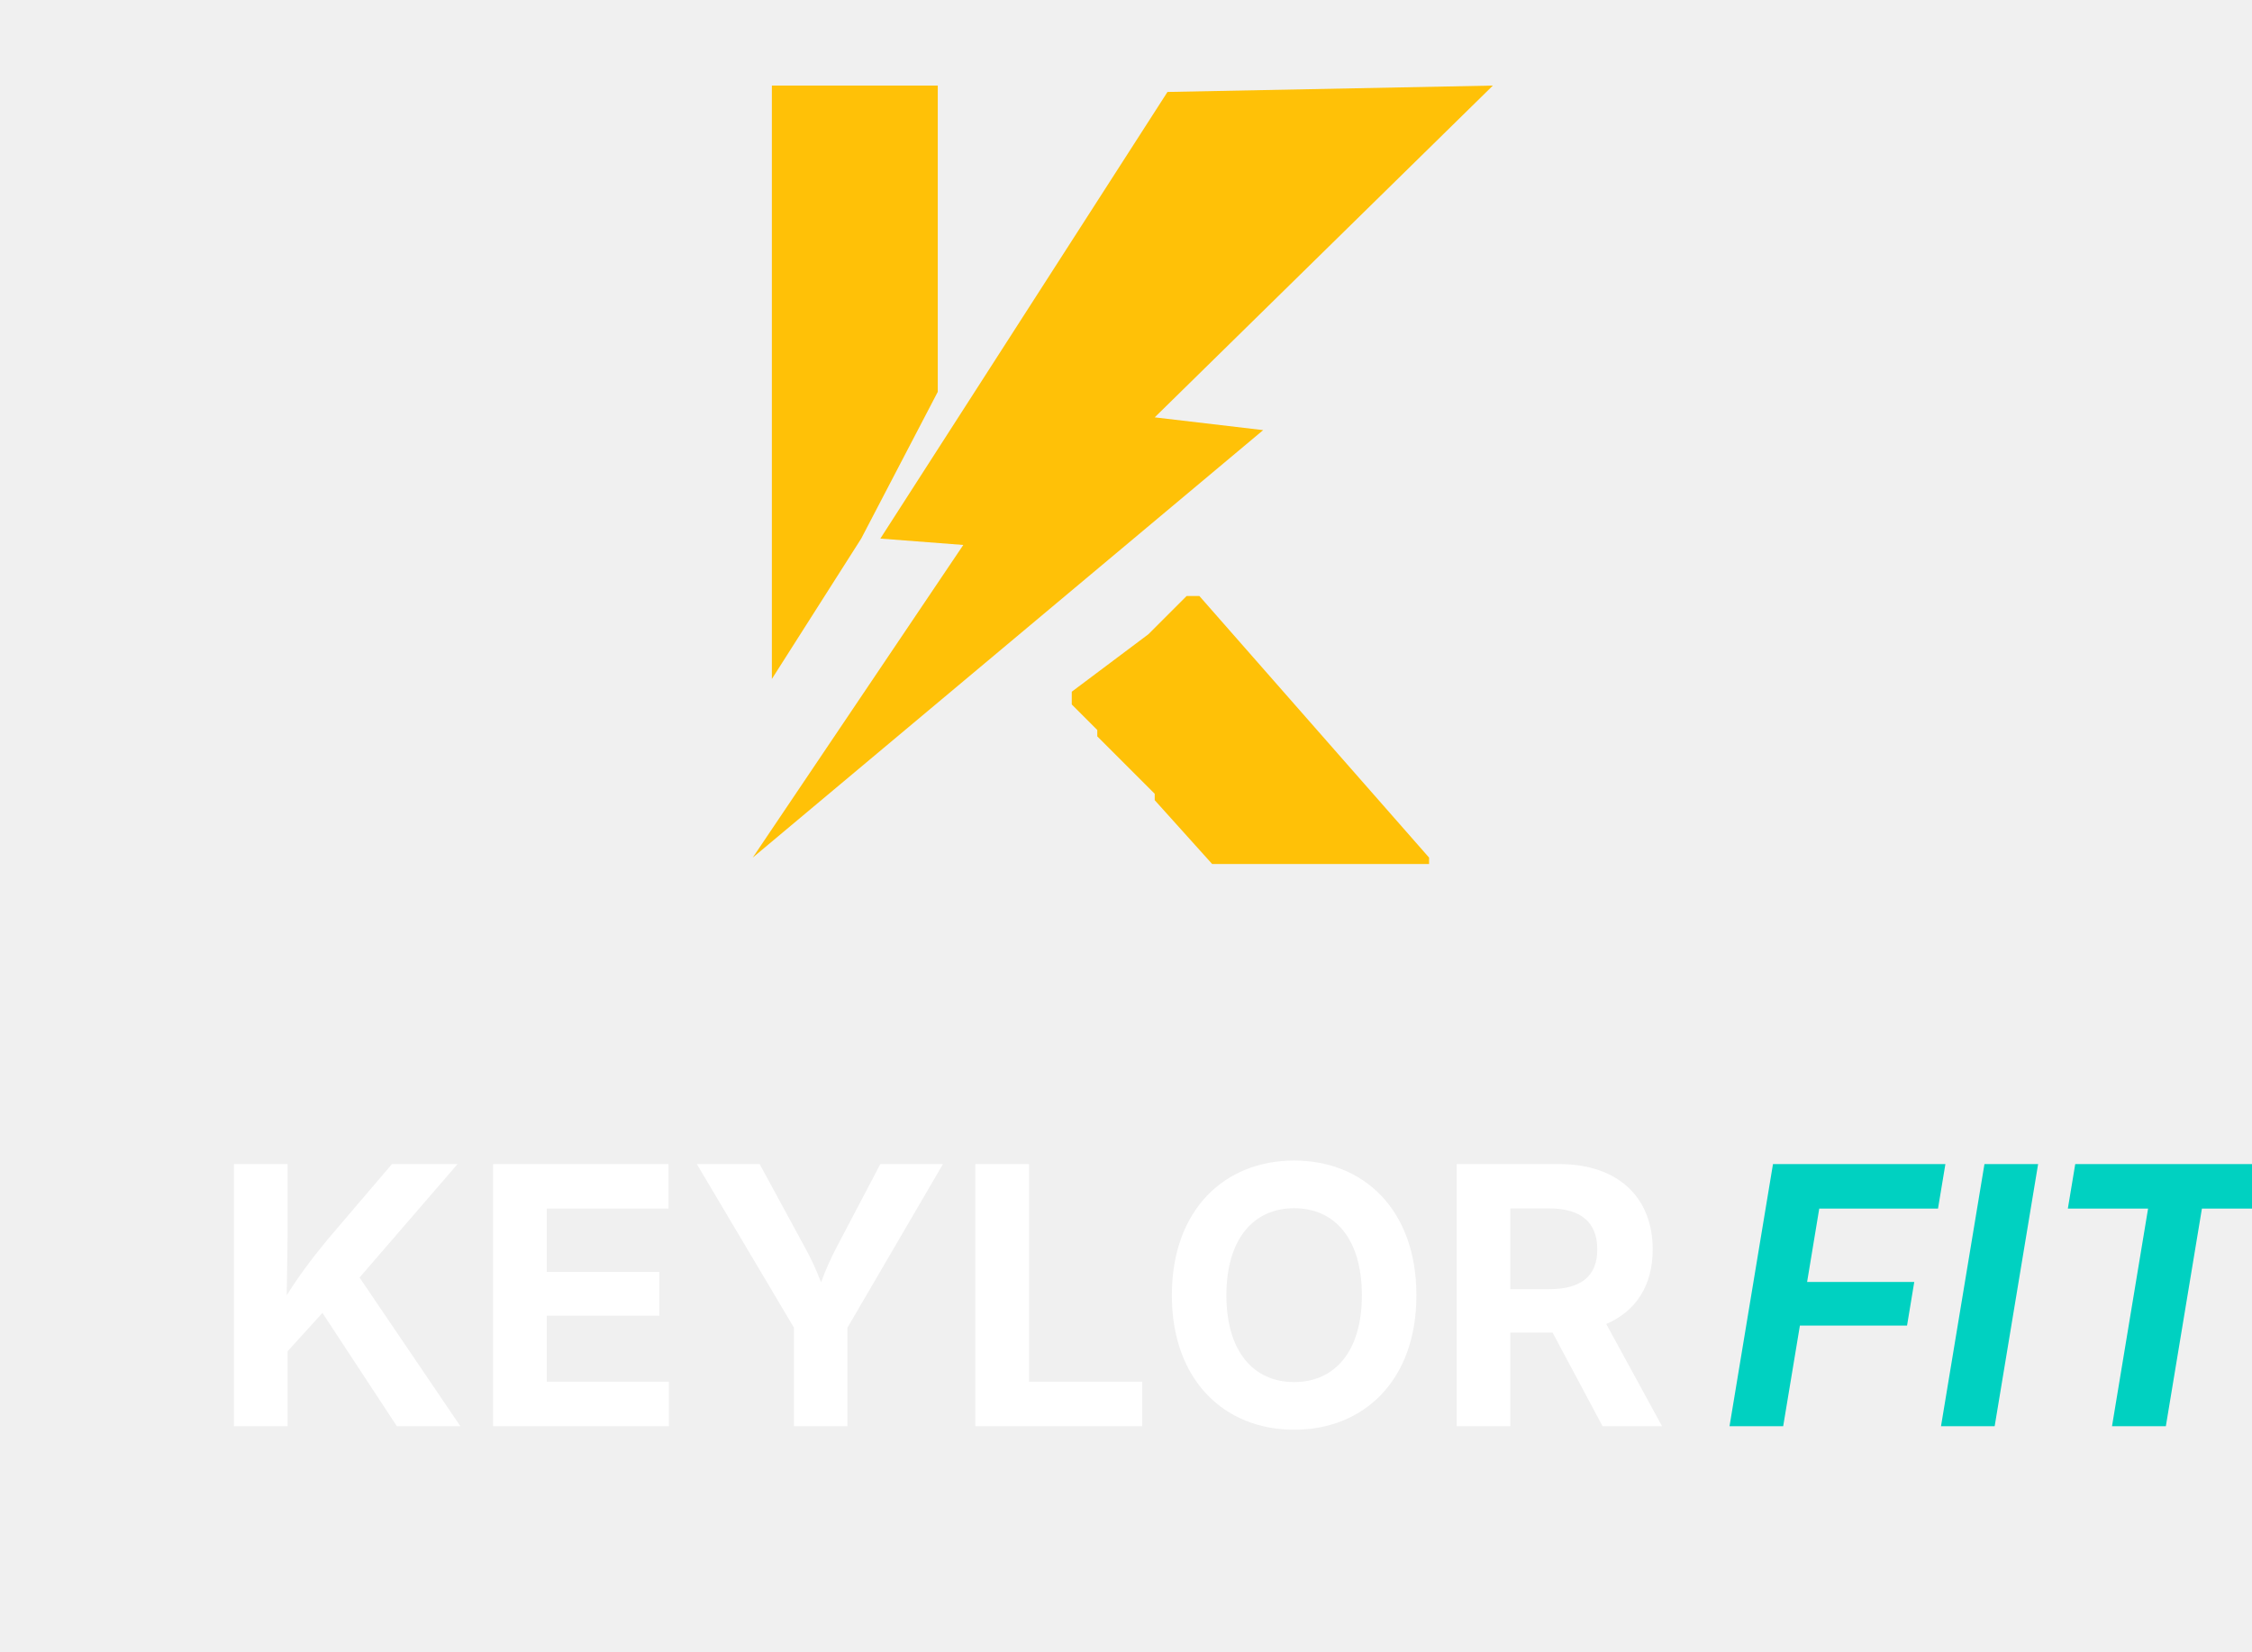
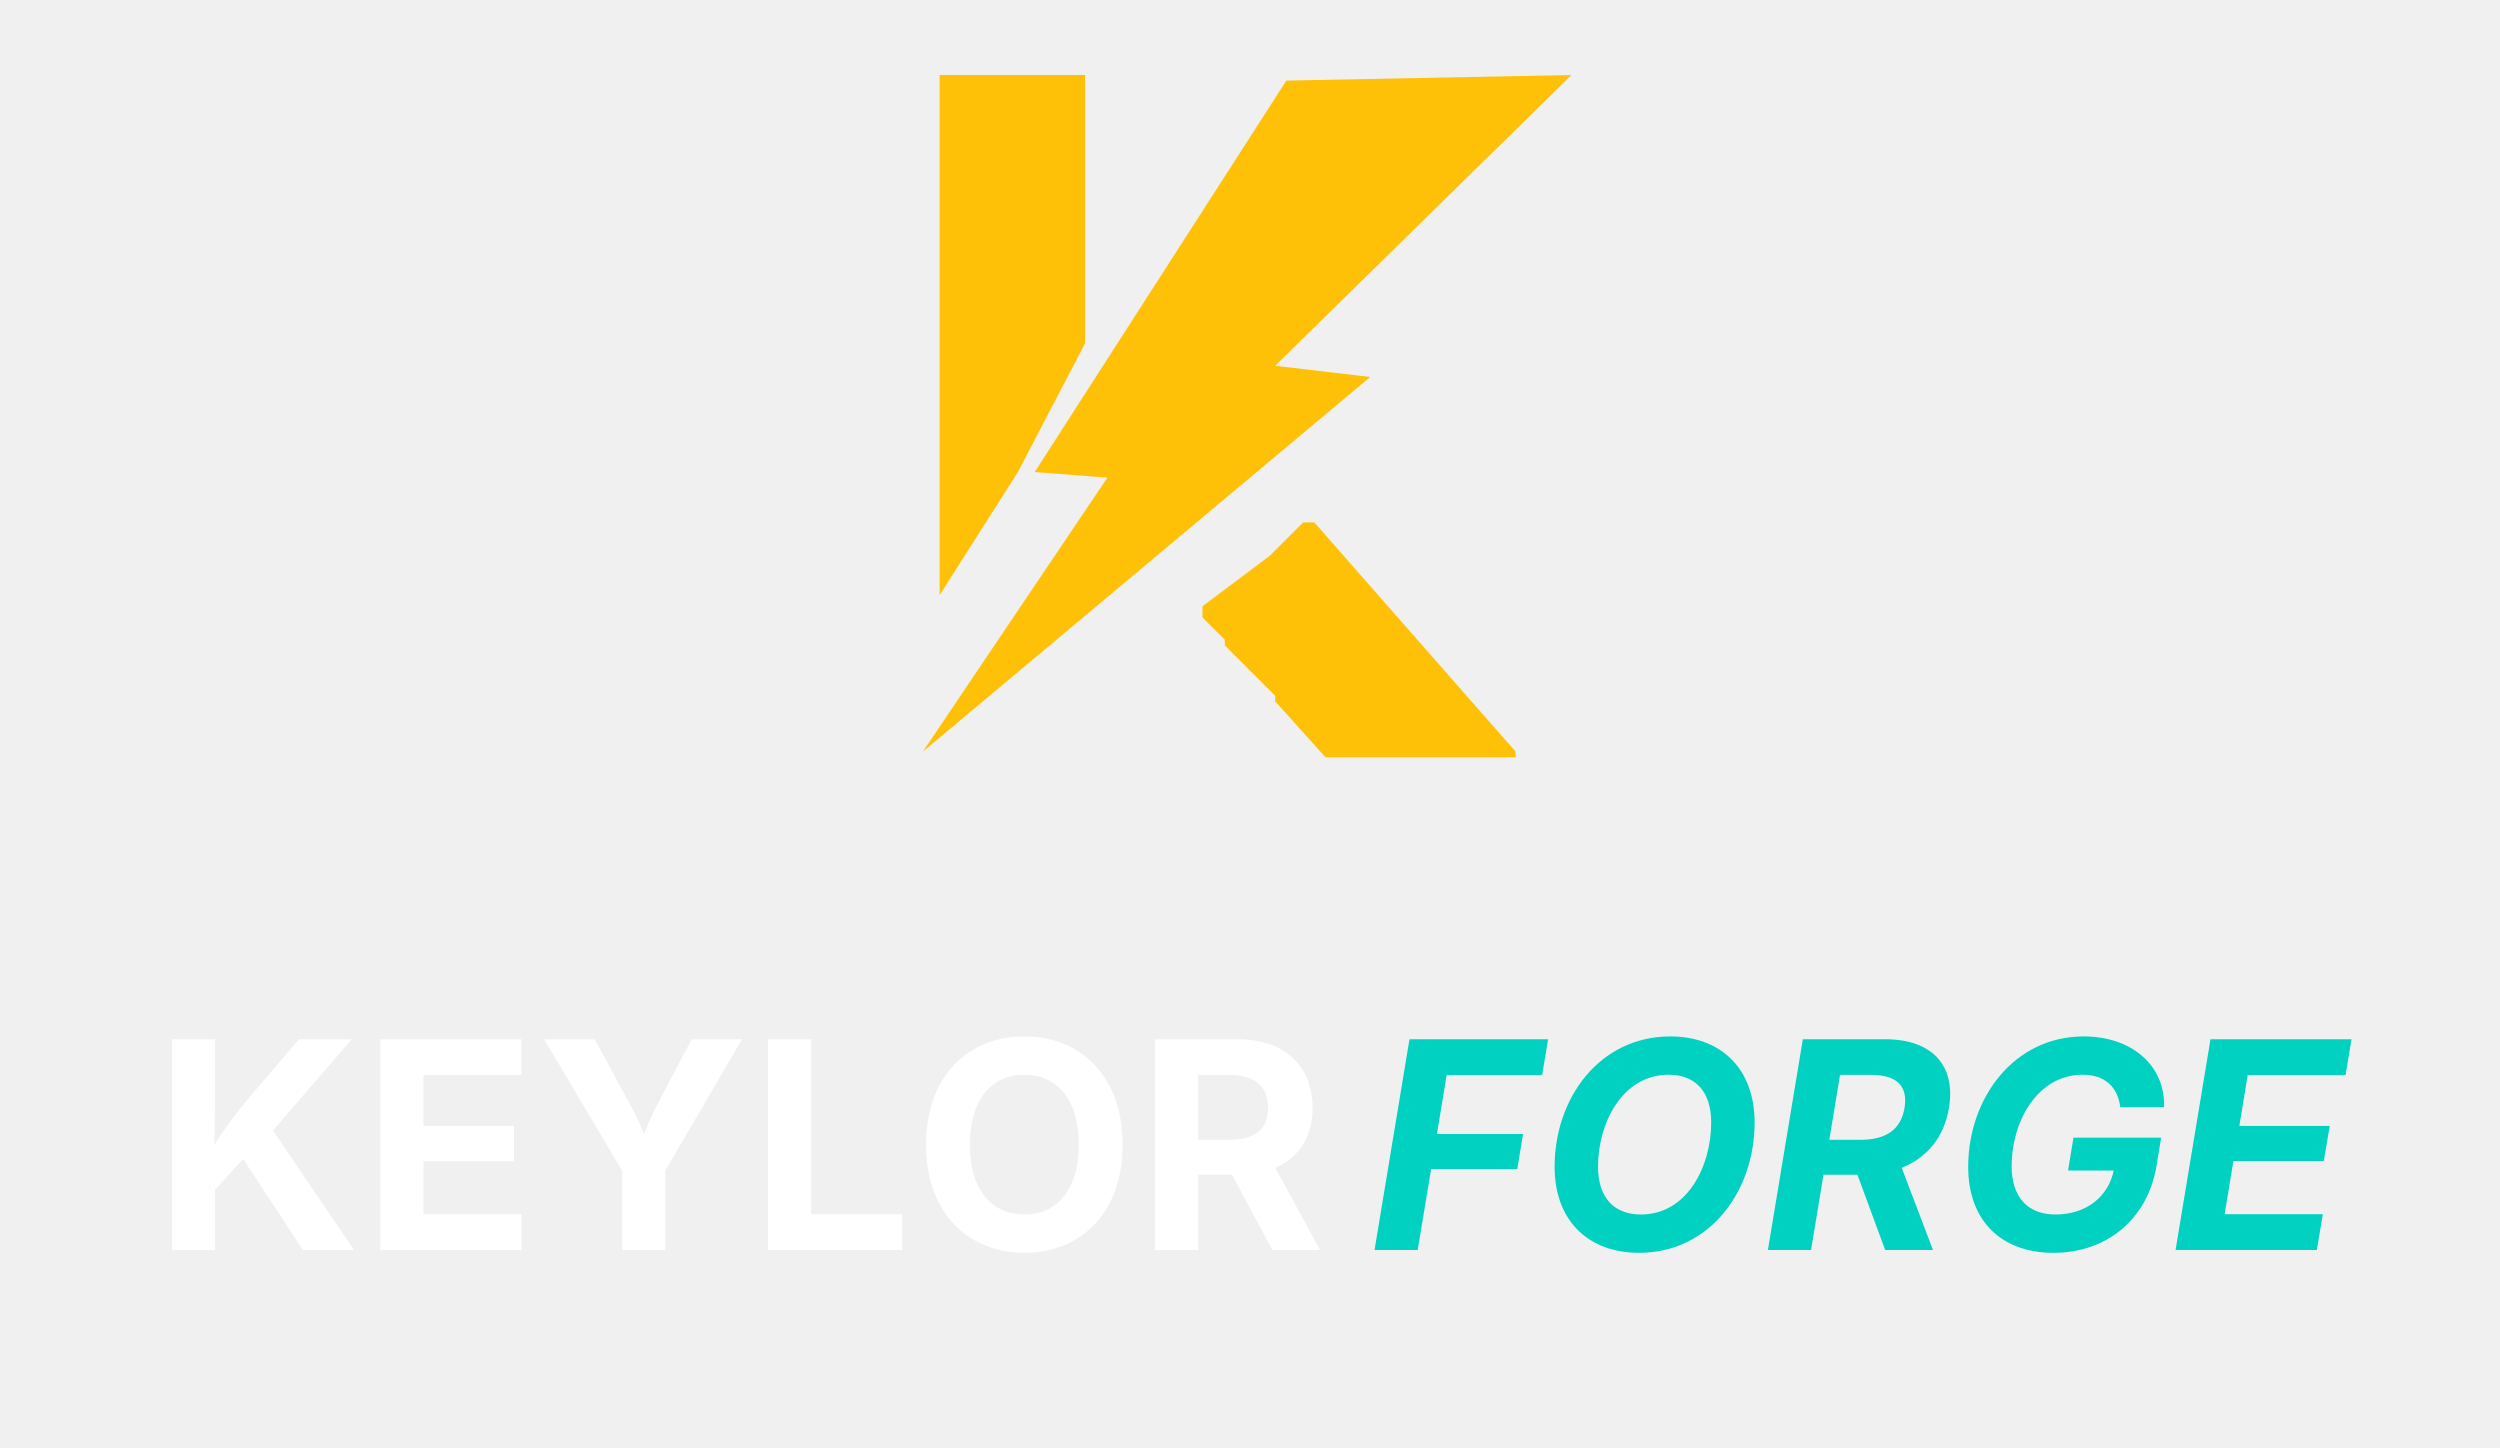
- <svg xmlns="http://www.w3.org/2000/svg" viewBox="0 0 300 220" role="img" aria-label="KeylorForge stacked logo">
-   <path d="M 120 4 L 69 5 L 24 75 L 37 76 L 4 125 L 84 58 L 67 56 Z" transform="translate(96.875 8) scale(0.85)" fill="#FFC107" />
-   <path d="M 33 4 L 7 4 L 7 97 L 21 75 L 33 52 Z" transform="translate(96.875 8) scale(0.85)" fill="#FFC107" />
-   <path d="M 54 99 L 54 101 L 58 105 L 58 106 L 67 115 L 67 116 L 76 126 L 110 126 L 110 125 L 74 84 L 72 84 L 66 90 Z" transform="translate(96.875 8) scale(0.85)" fill="#FFC107" />
-   <path d="M135 0H440V426L638 644L1061 0H1422L849 845L1406 1490H1033L668 1062C569 942 500 848 435 744L440 1083V1490H135Z" transform="translate(28.000 190.000) scale(0.023438 -0.023438)" fill="#FFFFFF" />
-   <path d="M135 0H1134V253H440V628H1080V877H440V1237H1132V1490H135Z" transform="translate(62.523 190.000) scale(0.023438 -0.023438)" fill="#FFFFFF" />
-   <path d="M601 0H905V560L1448 1490H1092L848 1026C813 959 784 897 755 818C725 896 696 958 658 1026L406 1490H49L601 560Z" transform="translate(91.680 190.000) scale(0.023438 -0.023438)" fill="#FFFFFF" />
-   <path d="M135 0H1083V253H440V1490H135Z" transform="translate(126.766 190.000) scale(0.023438 -0.023438)" fill="#FFFFFF" />
-   <path d="M789 -20C1184 -20 1484 259 1484 744C1484 1231 1184 1510 789 1510C394 1510 94 1231 94 744C94 260 394 -20 789 -20ZM789 251C558 251 404 425 404 744C404 1064 558 1239 789 1239C1020 1239 1174 1065 1174 744C1174 425 1020 251 789 251Z" transform="translate(153.906 190.000) scale(0.023438 -0.023438)" fill="#FFFFFF" />
-   <path d="M135 0H440V532H680L964 0H1302L985 581C1155 654 1249 801 1249 1005C1249 1298 1055 1490 716 1490H135ZM440 779V1238H659C846 1238 934 1155 934 1005C934 856 846 779 660 779Z" transform="translate(190.891 190.000) scale(0.023438 -0.023438)" fill="#FFFFFF" />
-   <path d="M42 0H347L442 572H1051L1092 820H483L552 1237H1227L1269 1490H289Z" transform="translate(229.414 190.000) scale(0.023438 -0.023438)" fill="#00D1C1" />
-   <path d="M594 1490H289L42 0H347Z" transform="translate(257.586 190.000) scale(0.023438 -0.023438)" fill="#00D1C1" />
-   <path d="M188 1237H644L439 0H745L950 1237H1405L1447 1490H230Z" transform="translate(271.062 190.000) scale(0.023438 -0.023438)" fill="#00D1C1" />
+ <svg xmlns="http://www.w3.org/2000/svg" viewBox="0 0 380 220" role="img" aria-label="KeylorForge stacked logo">
+   <path d="M 120 4 L 69 5 L 24 75 L 37 76 L 4 125 L 84 58 L 67 56 Z" transform="translate(136.875 8) scale(0.85)" fill="#FFC107" />
+   <path d="M 33 4 L 7 4 L 7 97 L 21 75 L 33 52 Z" transform="translate(136.875 8) scale(0.85)" fill="#FFC107" />
+   <path d="M 54 99 L 54 101 L 58 105 L 58 106 L 67 115 L 67 116 L 76 126 L 110 126 L 110 125 L 74 84 L 72 84 L 66 90 Z" transform="translate(136.875 8) scale(0.85)" fill="#FFC107" />
+   <path d="M135 0H440V426L638 644L1061 0H1422L849 845L1406 1490H1033L668 1062C569 942 500 848 435 744L440 1083V1490H135Z" transform="translate(23.235 190.000) scale(0.0215 -0.0215)" fill="#FFFFFF" />
+   <path d="M135 0H1134V253H440V628H1080V877H440V1237H1132V1490H135Z" transform="translate(54.905 190.000) scale(0.0215 -0.0215)" fill="#FFFFFF" />
+   <path d="M601 0H905V560L1448 1490H1092L848 1026C813 959 784 897 755 818C725 896 696 958 658 1026L406 1490H49L601 560Z" transform="translate(81.651 190.000) scale(0.0215 -0.0215)" fill="#FFFFFF" />
+   <path d="M135 0H1083V253H440V1490H135Z" transform="translate(113.836 190.000) scale(0.0215 -0.0215)" fill="#FFFFFF" />
+   <path d="M789 -20C1184 -20 1484 259 1484 744C1484 1231 1184 1510 789 1510C394 1510 94 1231 94 744C94 260 394 -20 789 -20ZM789 251C558 251 404 425 404 744C404 1064 558 1239 789 1239C1020 1239 1174 1065 1174 744C1174 425 1020 251 789 251Z" transform="translate(138.733 190.000) scale(0.0215 -0.0215)" fill="#FFFFFF" />
+   <path d="M135 0H440V532H680L964 0H1302L985 581C1155 654 1249 801 1249 1005C1249 1298 1055 1490 716 1490H135ZM440 779V1238H659C846 1238 934 1155 934 1005C934 856 846 779 660 779Z" transform="translate(172.660 190.000) scale(0.0215 -0.0215)" fill="#FFFFFF" />
+   <path d="M42 0H347L442 572H1051L1092 820H483L552 1237H1227L1269 1490H289Z" transform="translate(208.028 190.000) scale(0.0215 -0.0215)" fill="#00D1C1" />
+   <path d="M710 -20C1207 -20 1527 413 1527 901C1527 1288 1283 1510 931 1510C433 1510 113 1076 113 589C113 202 356 -20 710 -20ZM723 251C535 251 420 368 420 590C420 895 590 1239 919 1239C1106 1239 1220 1123 1220 901C1220 594 1052 251 723 251Z" transform="translate(233.871 190.000) scale(0.0215 -0.0215)" fill="#00D1C1" />
+   <path d="M42 0H347L435 532H675L871 0H1209L988 581C1171 654 1289 802 1322 1005C1371 1297 1211 1490 870 1490H289ZM476 779 552 1238H771C954 1238 1033 1159 1008 1005C983 856 883 779 696 779Z" transform="translate(267.819 190.000) scale(0.0215 -0.0215)" fill="#00D1C1" />
+   <path d="M716 -20C1083 -20 1380 208 1445 598L1477 794H857L819 562H1142C1103 376 947 251 730 251C536 251 420 371 420 594C420 906 601 1239 922 1239C1080 1239 1170 1152 1188 1010H1498C1506 1313 1260 1510 930 1510C436 1510 113 1074 113 587C113 210 344 -20 716 -20Z" transform="translate(296.737 190.000) scale(0.0215 -0.0215)" fill="#00D1C1" />
+   <path d="M42 0H1041L1083 253H389L451 629H1090L1132 877H493L552 1237H1244L1286 1490H289Z" transform="translate(329.782 190.000) scale(0.0215 -0.0215)" fill="#00D1C1" />
</svg>
